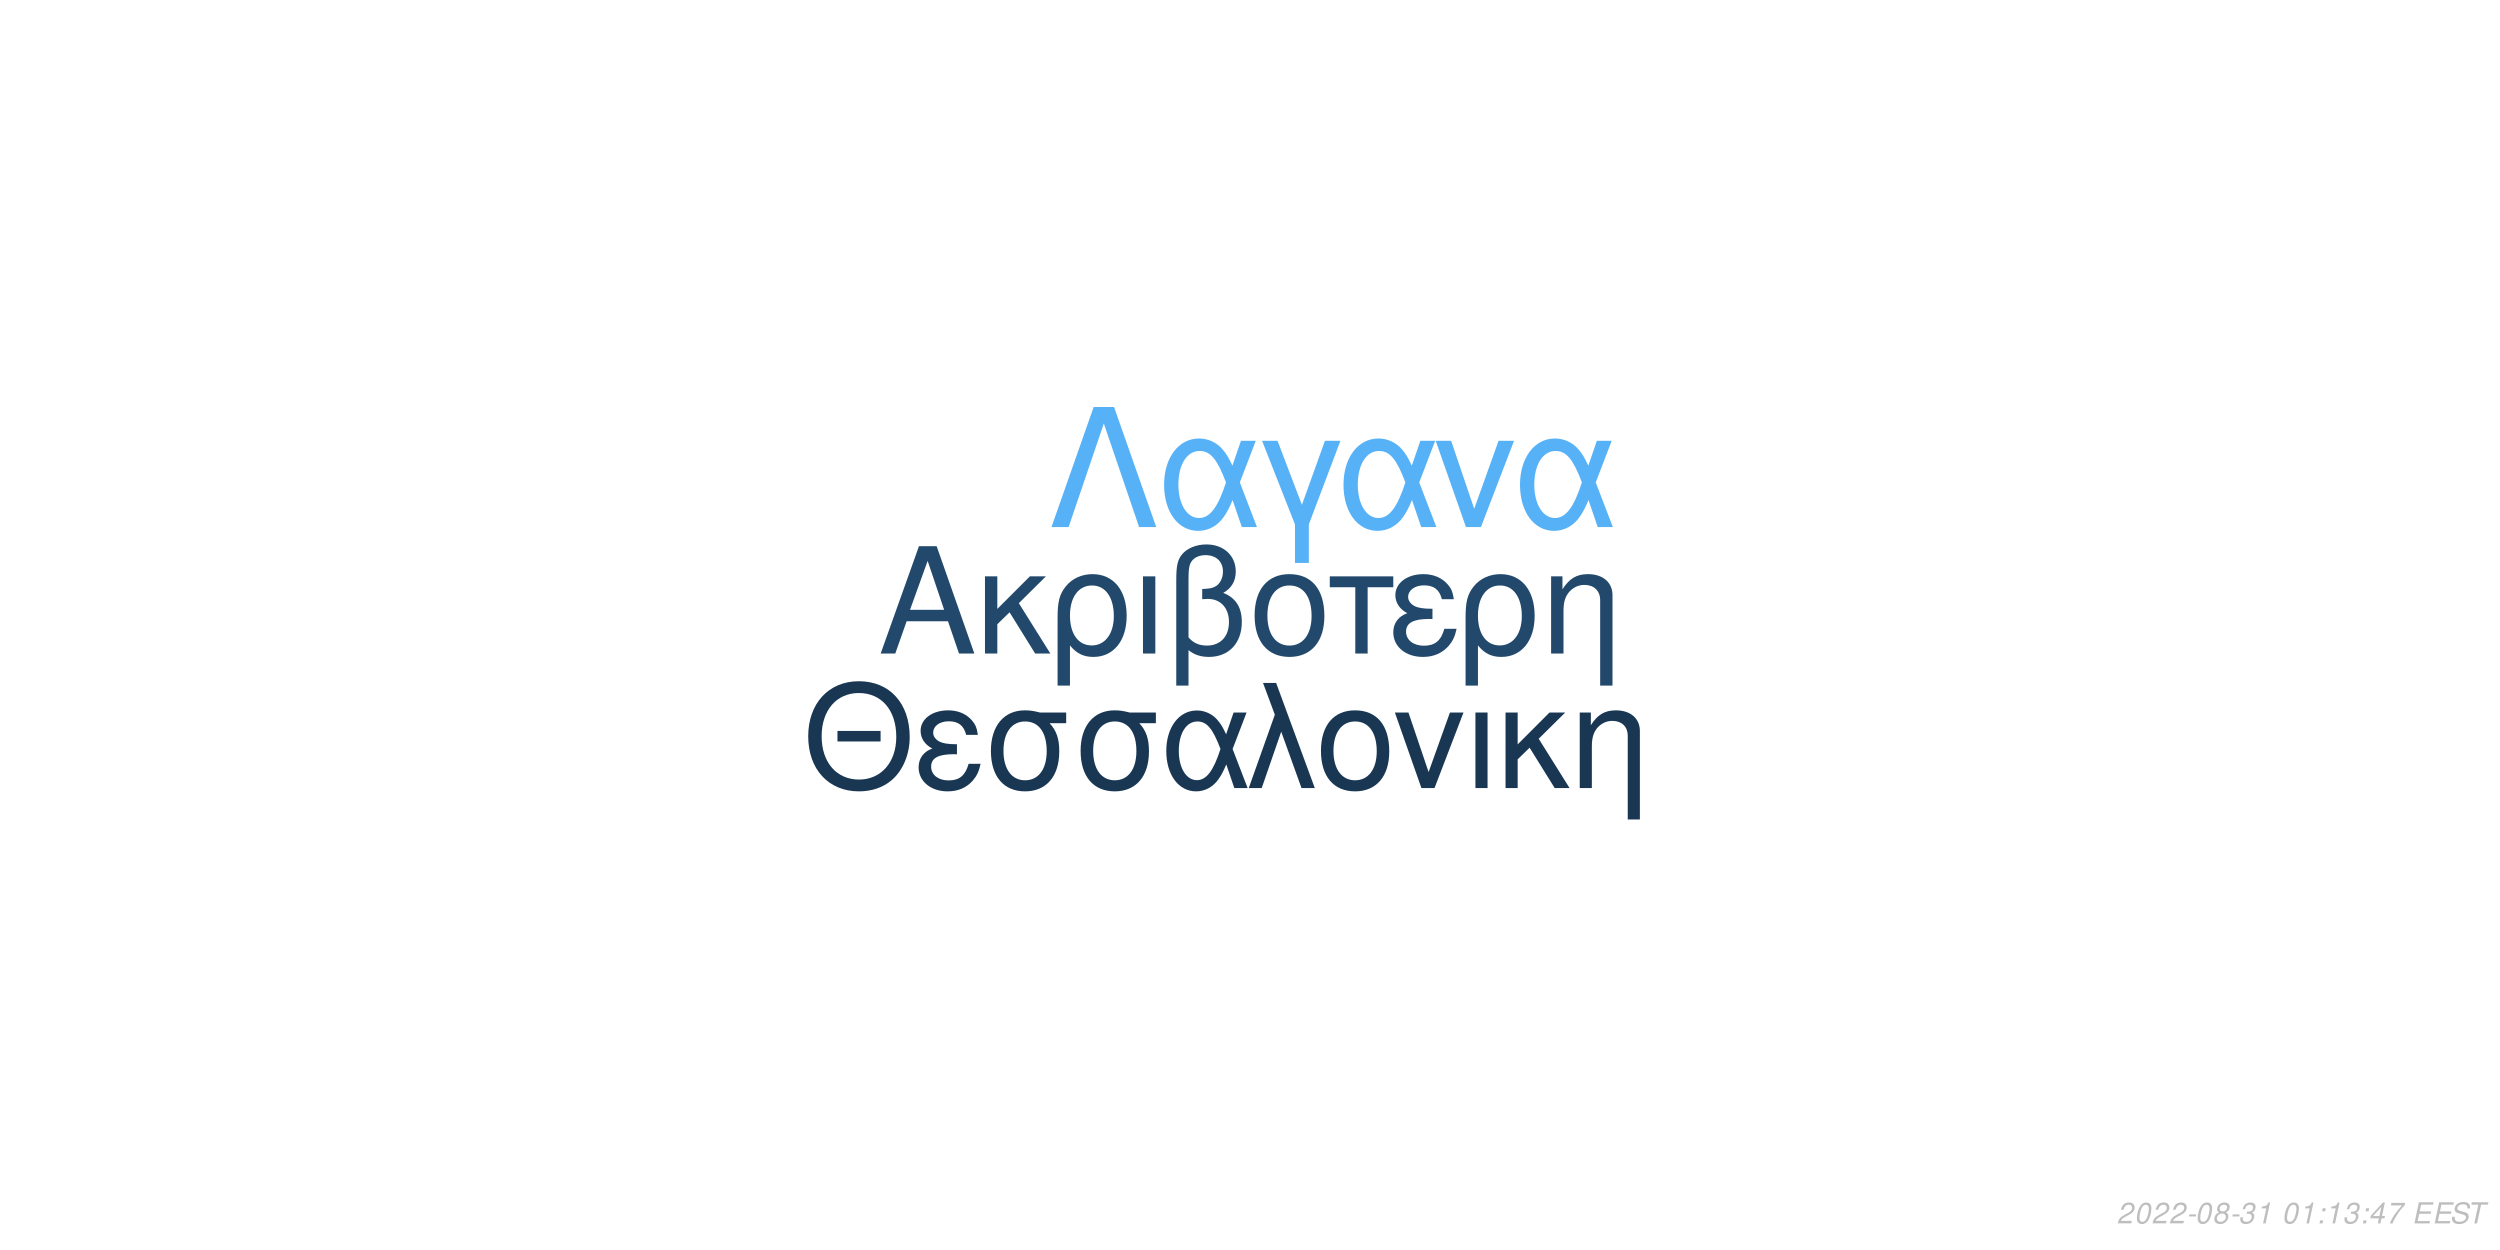
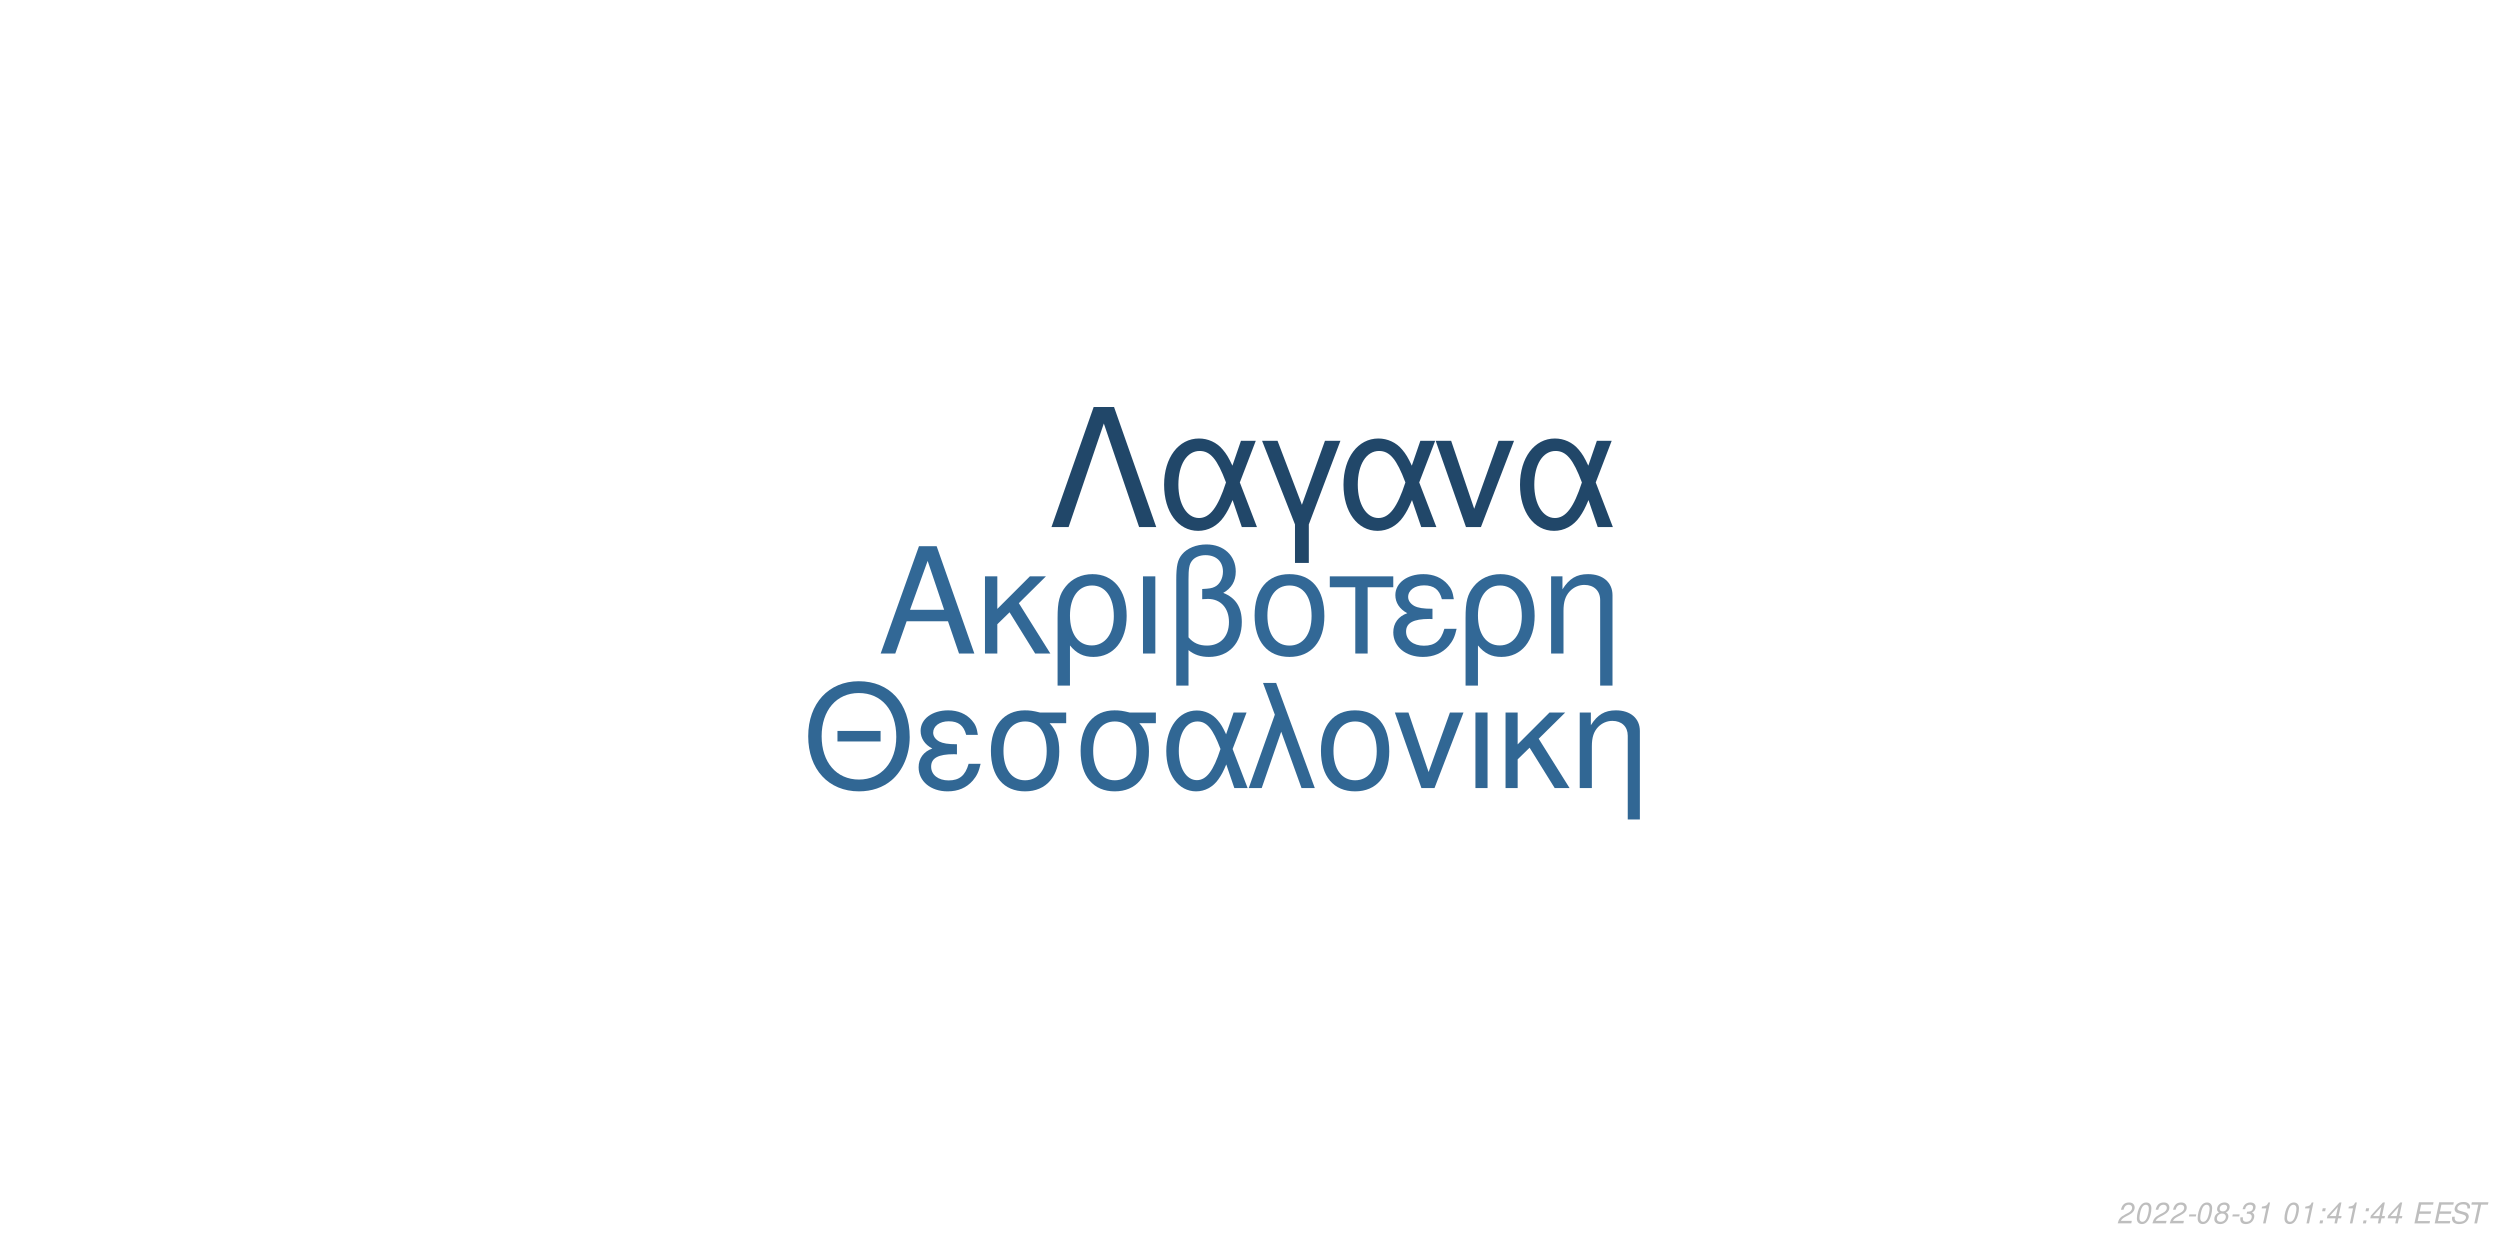
<svg xmlns="http://www.w3.org/2000/svg" xmlns:xlink="http://www.w3.org/1999/xlink" width="864pt" height="432pt" viewBox="0 0 864 432" version="1.1">
  <defs>
    <g>
      <symbol overflow="visible" id="glyph0-0">
        <path style="stroke:none;" d="" />
      </symbol>
      <symbol overflow="visible" id="glyph0-1">
        <path style="stroke:none;" d="M 24.125 -11.141 L 27.938 0 L 33.234 0 L 20.203 -37.094 L 14.094 -37.094 L 0.859 0 L 5.906 0 L 9.828 -11.141 Z M 22.797 -15.109 L 11 -15.109 L 17.094 -32.016 Z M 22.797 -15.109 " />
      </symbol>
      <symbol overflow="visible" id="glyph0-2">
        <path style="stroke:none;" d="M 7.172 -15.422 L 7.172 -26.672 L 2.906 -26.672 L 2.906 0 L 7.172 0 L 7.172 -10.125 L 11.406 -14.25 L 20.25 0 L 25.5 0 L 14.609 -17.406 L 23.969 -26.672 L 18.422 -26.672 Z M 7.172 -15.422 " />
      </symbol>
      <symbol overflow="visible" id="glyph0-3">
        <path style="stroke:none;" d="M 3 11.094 L 7.281 11.094 L 7.281 -2.797 C 9.516 -0.047 11.953 1.172 15.375 1.172 C 22.344 1.172 26.875 -4.422 26.875 -13.031 C 26.875 -21.891 22.297 -27.438 15.062 -27.438 C 11.297 -27.438 7.984 -25.906 5.797 -23.156 C 3.672 -20.516 3 -17.969 3 -12.359 Z M 14.906 -23.516 C 19.547 -23.516 22.438 -19.438 22.438 -12.922 C 22.438 -6.812 19.391 -2.797 14.812 -2.797 C 10.172 -2.797 7.281 -6.766 7.281 -13.125 C 7.281 -19.484 10.234 -23.516 14.906 -23.516 Z M 14.906 -23.516 " />
      </symbol>
      <symbol overflow="visible" id="glyph0-4">
        <path style="stroke:none;" d="M 3.516 0 L 7.781 0 L 7.781 -26.672 L 3.516 -26.672 Z M 3.516 0 " />
      </symbol>
      <symbol overflow="visible" id="glyph0-5">
        <path style="stroke:none;" d="M 4.016 11.094 L 8.25 11.094 L 8.25 -1.172 C 10.172 0.406 12.422 1.172 15.312 1.172 C 22.188 1.172 26.672 -3.609 26.672 -10.891 C 26.672 -15.984 24.578 -19.234 20.25 -20.969 C 23.109 -22.547 24.578 -25.031 24.578 -28.344 C 24.578 -33.844 20.406 -37.703 14.453 -37.703 C 10.938 -37.703 7.734 -36.391 6 -34.25 C 4.484 -32.422 4.016 -30.328 4.016 -25.391 Z M 8.25 -25.656 C 8.25 -29.359 8.5 -30.844 9.469 -32.062 C 10.375 -33.281 12.156 -34 14.094 -34 C 17.812 -34 20.156 -31.812 20.156 -28.297 C 20.156 -25.953 18.984 -23.812 17.297 -23.047 C 16.281 -22.547 15.469 -22.438 12.984 -22.297 L 12.984 -18.781 C 13.734 -18.828 14.344 -18.875 14.969 -18.875 C 19.344 -18.875 22.234 -15.719 22.234 -10.891 C 22.234 -5.906 19.281 -2.75 14.656 -2.75 C 11.953 -2.75 9.922 -3.609 8.25 -5.594 Z M 8.25 -25.656 " />
      </symbol>
      <symbol overflow="visible" id="glyph0-6">
        <path style="stroke:none;" d="M 14.094 -27.438 C 6.562 -27.438 2.094 -22.094 2.094 -13.125 C 2.094 -4.125 6.562 1.172 14.141 1.172 C 21.672 1.172 26.203 -4.172 26.203 -12.922 C 26.203 -22.188 21.828 -27.438 14.094 -27.438 Z M 14.141 -23.516 C 18.938 -23.516 21.781 -19.594 21.781 -12.984 C 21.781 -6.672 18.828 -2.75 14.141 -2.75 C 9.422 -2.75 6.516 -6.672 6.516 -13.125 C 6.516 -19.594 9.422 -23.516 14.141 -23.516 Z M 14.141 -23.516 " />
      </symbol>
      <symbol overflow="visible" id="glyph0-7">
        <path style="stroke:none;" d="M 7.891 0 L 12.156 0 L 12.156 -22.906 L 21.016 -22.906 L 21.016 -26.672 L -0.922 -26.672 L -0.922 -22.906 L 7.891 -22.906 Z M 7.891 0 " />
      </symbol>
      <symbol overflow="visible" id="glyph0-8">
        <path style="stroke:none;" d="M 14.562 -15.469 C 11.344 -15.469 9.562 -15.781 8.297 -16.438 C 6.922 -17.203 6.156 -18.328 6.156 -19.547 C 6.156 -21.891 8.453 -23.562 11.656 -23.562 C 15.062 -23.562 16.953 -22.094 17.812 -18.781 L 21.938 -18.781 C 21.578 -21.266 21.062 -22.5 19.797 -23.922 C 17.812 -26.203 14.906 -27.438 11.453 -27.438 C 5.797 -27.438 1.734 -24.375 1.734 -20.203 C 1.734 -17.609 3.156 -15.375 5.859 -13.938 C 2.797 -12.875 1.016 -10.484 1.016 -7.328 C 1.016 -2.391 5.297 1.172 11.25 1.172 C 14.969 1.172 17.906 -0.109 20.156 -2.641 C 21.578 -4.328 22.297 -5.797 22.906 -8.547 L 18.672 -8.547 C 17.5 -4.422 15.422 -2.703 11.609 -2.703 C 7.938 -2.703 5.438 -4.688 5.438 -7.578 C 5.438 -10.578 7.938 -11.953 13.484 -11.953 C 13.641 -11.953 14.094 -11.953 14.562 -11.906 Z M 14.562 -15.469 " />
      </symbol>
      <symbol overflow="visible" id="glyph0-9">
        <path style="stroke:none;" d="M 3.562 -26.672 L 3.562 0 L 7.844 0 L 7.844 -14.703 C 7.844 -17.906 8.5 -19.891 10.031 -21.531 C 11.406 -22.953 13.188 -23.719 15.062 -23.719 C 18.375 -23.719 20.516 -21.672 20.516 -18.469 L 20.516 11.094 L 24.781 11.094 L 24.781 -20.156 C 24.781 -24.578 21.469 -27.438 16.328 -27.438 C 12.359 -27.438 9.828 -25.906 7.484 -22.188 L 7.484 -26.672 Z M 3.562 -26.672 " />
      </symbol>
      <symbol overflow="visible" id="glyph1-0">
        <path style="stroke:none;" d="" />
      </symbol>
      <symbol overflow="visible" id="glyph1-1">
        <path style="stroke:none;" d="M 26.859 -19.734 L 11.953 -19.734 L 11.953 -16.094 L 26.859 -16.094 Z M 19.328 -36.922 C 8.922 -36.922 1.844 -29.25 1.844 -17.891 C 1.844 -6.484 8.875 1.141 19.391 1.141 C 23.812 1.141 27.703 -0.203 30.641 -2.688 C 34.578 -6.031 36.922 -11.656 36.922 -17.594 C 36.922 -29.297 30 -36.922 19.328 -36.922 Z M 19.328 -32.844 C 27.203 -32.844 32.281 -26.906 32.281 -17.688 C 32.281 -8.922 27.062 -2.938 19.391 -2.938 C 11.609 -2.938 6.484 -8.922 6.484 -17.891 C 6.484 -26.859 11.609 -32.844 19.328 -32.844 Z M 19.328 -32.844 " />
      </symbol>
      <symbol overflow="visible" id="glyph1-2">
        <path style="stroke:none;" d="M 14.25 -15.141 C 11.109 -15.141 9.375 -15.453 8.125 -16.094 C 6.781 -16.844 6.031 -17.938 6.031 -19.141 C 6.031 -21.422 8.266 -23.078 11.406 -23.078 C 14.75 -23.078 16.594 -21.625 17.438 -18.391 L 21.469 -18.391 C 21.125 -20.828 20.625 -22.031 19.391 -23.422 C 17.438 -25.656 14.594 -26.859 11.219 -26.859 C 5.688 -26.859 1.688 -23.875 1.688 -19.781 C 1.688 -17.234 3.094 -15.047 5.734 -13.656 C 2.734 -12.609 1 -10.266 1 -7.172 C 1 -2.344 5.188 1.141 11.016 1.141 C 14.656 1.141 17.547 -0.094 19.734 -2.594 C 21.125 -4.234 21.828 -5.688 22.422 -8.375 L 18.281 -8.375 C 17.141 -4.328 15.094 -2.641 11.359 -2.641 C 7.766 -2.641 5.328 -4.578 5.328 -7.422 C 5.328 -10.359 7.766 -11.703 13.203 -11.703 C 13.359 -11.703 13.797 -11.703 14.25 -11.656 Z M 14.25 -15.141 " />
      </symbol>
      <symbol overflow="visible" id="glyph1-3">
        <path style="stroke:none;" d="M 29 -26.109 L 19.938 -26.109 C 17.594 -26.703 16.438 -26.859 14.703 -26.859 C 7.469 -26.859 2.984 -21.469 2.984 -12.859 C 2.984 -4.031 7.375 1.141 14.797 1.141 C 22.172 1.141 26.609 -4.078 26.609 -12.656 C 26.609 -17.047 25.656 -19.828 23.266 -22.422 L 29 -22.422 Z M 14.797 -23.016 C 19.531 -23.016 22.266 -19.234 22.266 -12.75 C 22.266 -6.531 19.438 -2.688 14.797 -2.688 C 10.172 -2.688 7.328 -6.531 7.328 -12.859 C 7.328 -19.188 10.172 -23.016 14.797 -23.016 Z M 14.797 -23.016 " />
      </symbol>
      <symbol overflow="visible" id="glyph1-4">
        <path style="stroke:none;" d="M 29.344 -26.109 L 24.859 -26.109 L 22.266 -18.578 C 21.125 -21.031 20.484 -22.125 19.328 -23.469 C 17.547 -25.609 14.906 -26.812 12.156 -26.812 C 5.984 -26.812 1.594 -20.984 1.594 -12.812 C 1.594 -4.578 5.828 1.141 11.906 1.141 C 14.953 1.141 17.734 -0.344 19.625 -3.047 C 20.672 -4.531 21.281 -5.688 22.328 -8.172 L 25.109 0 L 29.703 0 L 24.516 -13.5 Z M 20.328 -13.5 C 17.891 -5.922 15.453 -2.734 12.156 -2.734 C 8.516 -2.734 5.922 -6.922 5.922 -12.812 C 5.922 -18.938 8.516 -23.016 12.359 -23.016 C 15.594 -23.016 17.688 -20.531 20.328 -13.5 Z M 20.328 -13.5 " />
      </symbol>
      <symbol overflow="visible" id="glyph1-5">
        <path style="stroke:none;" d="M 1.094 0 L 5.578 0 L 12.312 -19.484 L 19.328 0 L 23.922 0 L 10.562 -36.328 L 6.031 -36.328 L 10.109 -25.359 Z M 1.094 0 " />
      </symbol>
      <symbol overflow="visible" id="glyph1-6">
        <path style="stroke:none;" d="M 13.797 -26.859 C 6.422 -26.859 2.047 -21.625 2.047 -12.859 C 2.047 -4.031 6.422 1.141 13.859 1.141 C 21.234 1.141 25.656 -4.078 25.656 -12.656 C 25.656 -21.719 21.375 -26.859 13.797 -26.859 Z M 13.859 -23.016 C 18.531 -23.016 21.328 -19.188 21.328 -12.703 C 21.328 -6.531 18.438 -2.688 13.859 -2.688 C 9.219 -2.688 6.375 -6.531 6.375 -12.859 C 6.375 -19.188 9.219 -23.016 13.859 -23.016 Z M 13.859 -23.016 " />
      </symbol>
      <symbol overflow="visible" id="glyph1-7">
        <path style="stroke:none;" d="M 14.297 0 L 24.312 -26.109 L 19.625 -26.109 L 12.25 -5.531 L 5.281 -26.109 L 0.594 -26.109 L 9.766 0 Z M 14.297 0 " />
      </symbol>
      <symbol overflow="visible" id="glyph1-8">
        <path style="stroke:none;" d="M 3.438 0 L 7.625 0 L 7.625 -26.109 L 3.438 -26.109 Z M 3.438 0 " />
      </symbol>
      <symbol overflow="visible" id="glyph1-9">
        <path style="stroke:none;" d="M 7.031 -15.094 L 7.031 -26.109 L 2.844 -26.109 L 2.844 0 L 7.031 0 L 7.031 -9.922 L 11.156 -13.953 L 19.828 0 L 24.969 0 L 14.297 -17.047 L 23.469 -26.109 L 18.031 -26.109 Z M 7.031 -15.094 " />
      </symbol>
      <symbol overflow="visible" id="glyph1-10">
        <path style="stroke:none;" d="M 3.484 -26.109 L 3.484 0 L 7.672 0 L 7.672 -14.406 C 7.672 -17.547 8.328 -19.484 9.812 -21.078 C 11.156 -22.469 12.906 -23.219 14.75 -23.219 C 17.984 -23.219 20.078 -21.234 20.078 -18.094 L 20.078 10.859 L 24.266 10.859 L 24.266 -19.734 C 24.266 -24.062 21.031 -26.859 16 -26.859 C 12.109 -26.859 9.609 -25.359 7.328 -21.719 L 7.328 -26.109 Z M 3.484 -26.109 " />
      </symbol>
      <symbol overflow="visible" id="glyph2-0">
        <path style="stroke:none;" d="" />
      </symbol>
      <symbol overflow="visible" id="glyph2-1">
        <path style="stroke:none;" d="M 22.531 -41.484 L 15.484 -41.484 L 0.906 0 L 6.828 0 L 19 -35.797 L 31.188 0 L 37.109 0 Z M 22.531 -41.484 " />
      </symbol>
      <symbol overflow="visible" id="glyph2-2">
        <path style="stroke:none;" d="M 33.516 -29.812 L 28.391 -29.812 L 25.438 -21.219 C 24.125 -24.016 23.391 -25.266 22.078 -26.797 C 20.031 -29.25 17.016 -30.609 13.891 -30.609 C 6.828 -30.609 1.828 -23.953 1.828 -14.625 C 1.828 -5.234 6.656 1.312 13.594 1.312 C 17.078 1.312 20.266 -0.391 22.422 -3.469 C 23.609 -5.172 24.297 -6.484 25.5 -9.328 L 28.688 0 L 33.922 0 L 28 -15.422 Z M 23.219 -15.422 C 20.422 -6.766 17.641 -3.125 13.891 -3.125 C 9.734 -3.125 6.766 -7.906 6.766 -14.625 C 6.766 -21.625 9.734 -26.297 14.109 -26.297 C 17.812 -26.297 20.203 -23.453 23.219 -15.422 Z M 23.219 -15.422 " />
      </symbol>
      <symbol overflow="visible" id="glyph2-3">
        <path style="stroke:none;" d="M 12.062 12.406 L 16.844 12.406 L 16.844 -0.906 L 27.766 -29.812 L 22.422 -29.812 L 14.453 -7.688 L 6.031 -29.812 L 0.688 -29.812 L 12.062 -0.906 Z M 12.062 12.406 " />
      </symbol>
      <symbol overflow="visible" id="glyph2-4">
        <path style="stroke:none;" d="M 16.328 0 L 27.766 -29.812 L 22.422 -29.812 L 14 -6.312 L 6.031 -29.812 L 0.688 -29.812 L 11.156 0 Z M 16.328 0 " />
      </symbol>
      <symbol overflow="visible" id="glyph3-0">
        <path style="stroke:none;" d="" />
      </symbol>
      <symbol overflow="visible" id="glyph3-1">
        <path style="stroke:none;" d="M 5.234 -0.875 L 1.469 -0.875 C 1.641 -1.375 2.203 -1.891 3.109 -2.344 L 4.234 -2.938 C 5.562 -3.625 6.219 -4.469 6.219 -5.484 C 6.219 -5.938 6.062 -6.359 5.797 -6.656 C 5.469 -7.047 4.984 -7.234 4.312 -7.234 C 2.766 -7.234 1.891 -6.453 1.484 -4.734 L 2.375 -4.734 C 2.484 -5.188 2.609 -5.484 2.797 -5.75 C 3.094 -6.203 3.609 -6.453 4.188 -6.453 C 4.891 -6.453 5.344 -6.031 5.344 -5.375 C 5.344 -4.703 4.859 -4.094 4.016 -3.656 L 2.984 -3.125 C 1.234 -2.188 0.797 -1.656 0.344 -0.016 L 5.047 -0.016 Z M 5.234 -0.875 " />
      </symbol>
      <symbol overflow="visible" id="glyph3-2">
        <path style="stroke:none;" d="M 4.203 -7.234 C 3.375 -7.234 2.688 -6.812 2.125 -5.984 C 1.484 -5.047 0.984 -3.188 0.984 -1.734 C 0.984 -1.109 1.172 -0.562 1.484 -0.266 C 1.797 0.047 2.281 0.234 2.766 0.234 C 3.625 0.234 4.281 -0.156 4.859 -1.016 C 5.516 -1.953 6 -3.797 6 -5.266 C 6 -6.5 5.328 -7.234 4.203 -7.234 Z M 4.094 -6.453 C 4.734 -6.453 5.125 -5.984 5.125 -5.156 C 5.125 -4.203 4.781 -2.625 4.406 -1.812 C 3.984 -0.938 3.516 -0.547 2.875 -0.547 C 2.25 -0.547 1.875 -1.031 1.875 -1.828 C 1.875 -2.797 2.203 -4.344 2.594 -5.203 C 2.984 -6.047 3.453 -6.453 4.094 -6.453 Z M 4.094 -6.453 " />
      </symbol>
      <symbol overflow="visible" id="glyph3-3">
        <path style="stroke:none;" d="M 3.516 -3.125 L 1.125 -3.125 L 0.969 -2.406 L 3.359 -2.406 Z M 3.516 -3.125 " />
      </symbol>
      <symbol overflow="visible" id="glyph3-4">
        <path style="stroke:none;" d="M 4.766 -3.797 C 5.078 -3.969 5.234 -4.078 5.438 -4.234 C 5.812 -4.594 6.062 -5.172 6.062 -5.734 C 6.062 -6.625 5.344 -7.234 4.266 -7.234 C 2.812 -7.234 1.703 -6.219 1.703 -4.875 C 1.703 -4.406 1.875 -4.125 2.359 -3.812 C 1.297 -3.312 0.75 -2.516 0.75 -1.469 C 0.75 -0.438 1.547 0.234 2.812 0.234 C 3.656 0.234 4.359 -0.094 4.938 -0.734 C 5.359 -1.234 5.609 -1.859 5.609 -2.438 C 5.609 -3.047 5.312 -3.516 4.766 -3.797 Z M 4.109 -6.453 C 4.797 -6.453 5.188 -6.125 5.188 -5.578 C 5.188 -5.266 5.062 -4.922 4.859 -4.672 C 4.562 -4.312 4.188 -4.156 3.656 -4.156 C 2.984 -4.156 2.594 -4.453 2.594 -4.984 C 2.594 -5.859 3.203 -6.453 4.109 -6.453 Z M 3.453 -3.406 C 4.234 -3.406 4.734 -2.984 4.734 -2.312 C 4.734 -1.312 3.922 -0.547 2.875 -0.547 C 2.125 -0.547 1.625 -0.969 1.625 -1.625 C 1.625 -2.609 2.438 -3.406 3.453 -3.406 Z M 3.453 -3.406 " />
      </symbol>
      <symbol overflow="visible" id="glyph3-5">
        <path style="stroke:none;" d="M 2.922 -3.312 C 3.125 -3.344 3.234 -3.344 3.375 -3.344 C 4.203 -3.344 4.688 -3 4.688 -2.406 C 4.688 -1.312 3.906 -0.547 2.781 -0.547 C 2.047 -0.547 1.594 -0.938 1.594 -1.562 C 1.594 -1.719 1.609 -1.844 1.656 -2.094 L 0.766 -2.094 C 0.734 -1.797 0.719 -1.641 0.719 -1.469 C 0.719 -0.375 1.406 0.234 2.641 0.234 C 3.547 0.234 4.297 -0.078 4.812 -0.656 C 5.266 -1.156 5.562 -1.875 5.562 -2.547 C 5.562 -3.125 5.344 -3.453 4.797 -3.734 C 5.641 -4.234 6.016 -4.844 6.016 -5.734 C 6.016 -6.656 5.312 -7.234 4.203 -7.234 C 3.375 -7.234 2.672 -6.938 2.188 -6.375 C 1.891 -6.031 1.703 -5.641 1.516 -4.906 L 2.391 -4.906 C 2.5 -5.359 2.594 -5.594 2.734 -5.812 C 3.047 -6.234 3.516 -6.453 4.078 -6.453 C 4.734 -6.453 5.141 -6.125 5.141 -5.578 C 5.141 -5.188 5.016 -4.797 4.797 -4.547 C 4.516 -4.234 4 -4.062 3.266 -4.062 L 3.078 -4.062 Z M 2.922 -3.312 " />
      </symbol>
      <symbol overflow="visible" id="glyph3-6">
        <path style="stroke:none;" d="M 3.703 -5.188 L 2.594 0 L 3.469 0 L 5.016 -7.234 L 4.438 -7.234 C 3.906 -6.156 3.688 -6.016 2.234 -5.812 L 2.109 -5.188 Z M 3.703 -5.188 " />
      </symbol>
      <symbol overflow="visible" id="glyph3-7">
        <path style="stroke:none;" d="" />
      </symbol>
      <symbol overflow="visible" id="glyph3-8">
        <path style="stroke:none;" d="M 2.359 -1.031 L 1.312 -1.031 L 1.094 0 L 2.141 0 Z M 3.266 -5.234 L 2.219 -5.234 L 2 -4.203 L 3.047 -4.203 Z M 3.266 -5.234 " />
      </symbol>
      <symbol overflow="visible" id="glyph3-9">
        <path style="stroke:none;" d="M 3.625 -1.75 L 3.266 0 L 4.141 0 L 4.516 -1.75 L 5.562 -1.75 L 5.734 -2.531 L 4.688 -2.531 L 5.688 -7.234 L 5.016 -7.234 L 0.844 -2.672 L 0.641 -1.75 Z M 3.797 -2.531 L 1.594 -2.531 L 4.469 -5.703 Z M 3.797 -2.531 " />
      </symbol>
      <symbol overflow="visible" id="glyph3-10">
-         <path style="stroke:none;" d="M 6.703 -7.094 L 1.953 -7.094 L 1.766 -6.219 L 5.594 -6.219 C 3.344 -3.688 2.266 -2.109 1.375 0 L 2.344 0 C 3.031 -1.906 4.828 -4.594 6.547 -6.281 Z M 6.703 -7.094 " />
+         <path style="stroke:none;" d="M 2.547 -3.312 L 6.5 -3.312 L 6.688 -4.141 L 2.719 -4.141 L 3.219 -6.469 L 7.344 -6.469 L 7.516 -7.297 L 2.453 -7.297 L 0.906 0 L 6.125 0 L 6.297 -0.812 L 2.016 -0.812 Z M 2.547 -3.312 " />
      </symbol>
      <symbol overflow="visible" id="glyph3-11">
-         <path style="stroke:none;" d="M 2.547 -3.312 L 6.5 -3.312 L 6.688 -4.141 L 2.719 -4.141 L 3.219 -6.469 L 7.344 -6.469 L 7.516 -7.297 L 2.453 -7.297 L 0.906 0 L 6.125 0 L 6.297 -0.812 L 2.016 -0.812 Z M 2.547 -3.312 " />
+         <path style="stroke:none;" d="M 7.062 -5.156 C 7.125 -5.438 7.141 -5.562 7.141 -5.703 C 7.141 -6.156 6.938 -6.594 6.594 -6.891 C 6.188 -7.25 5.656 -7.406 4.875 -7.406 C 3.844 -7.406 3.047 -7.125 2.5 -6.562 C 2.094 -6.141 1.781 -5.438 1.781 -4.922 C 1.781 -4.297 2.219 -3.766 2.891 -3.562 L 4.594 -3.094 C 5.406 -2.859 5.734 -2.578 5.734 -2.094 C 5.734 -1.781 5.547 -1.406 5.266 -1.141 C 4.844 -0.766 4.266 -0.578 3.453 -0.578 C 2.328 -0.578 1.812 -0.984 1.812 -1.906 C 1.812 -2.047 1.812 -2.125 1.844 -2.312 L 0.984 -2.312 C 0.906 -2.062 0.891 -1.906 0.891 -1.688 C 0.891 -0.484 1.797 0.234 3.297 0.234 C 4.359 0.234 5.234 -0.062 5.812 -0.609 C 6.344 -1.078 6.688 -1.797 6.688 -2.375 C 6.688 -2.641 6.609 -2.906 6.453 -3.156 C 6.234 -3.5 5.938 -3.703 5.469 -3.828 L 3.75 -4.312 C 2.984 -4.547 2.734 -4.734 2.734 -5.188 C 2.734 -5.547 2.875 -5.844 3.188 -6.109 C 3.547 -6.438 4.031 -6.594 4.703 -6.594 C 5.266 -6.594 5.688 -6.484 5.906 -6.297 C 6.094 -6.125 6.219 -5.797 6.219 -5.516 C 6.219 -5.422 6.203 -5.344 6.188 -5.156 Z M 7.062 -5.156 " />
      </symbol>
      <symbol overflow="visible" id="glyph3-12">
-         <path style="stroke:none;" d="M 7.062 -5.156 C 7.125 -5.438 7.141 -5.562 7.141 -5.703 C 7.141 -6.156 6.938 -6.594 6.594 -6.891 C 6.188 -7.25 5.656 -7.406 4.875 -7.406 C 3.844 -7.406 3.047 -7.125 2.5 -6.562 C 2.094 -6.141 1.781 -5.438 1.781 -4.922 C 1.781 -4.297 2.219 -3.766 2.891 -3.562 L 4.594 -3.094 C 5.406 -2.859 5.734 -2.578 5.734 -2.094 C 5.734 -1.781 5.547 -1.406 5.266 -1.141 C 4.844 -0.766 4.266 -0.578 3.453 -0.578 C 2.328 -0.578 1.812 -0.984 1.812 -1.906 C 1.812 -2.047 1.812 -2.125 1.844 -2.312 L 0.984 -2.312 C 0.906 -2.062 0.891 -1.906 0.891 -1.688 C 0.891 -0.484 1.797 0.234 3.297 0.234 C 4.359 0.234 5.234 -0.062 5.812 -0.609 C 6.344 -1.078 6.688 -1.797 6.688 -2.375 C 6.688 -2.641 6.609 -2.906 6.453 -3.156 C 6.234 -3.5 5.938 -3.703 5.469 -3.828 L 3.75 -4.312 C 2.984 -4.547 2.734 -4.734 2.734 -5.188 C 2.734 -5.547 2.875 -5.844 3.188 -6.109 C 3.547 -6.438 4.031 -6.594 4.703 -6.594 C 5.266 -6.594 5.688 -6.484 5.906 -6.297 C 6.094 -6.125 6.219 -5.797 6.219 -5.516 C 6.219 -5.422 6.203 -5.344 6.188 -5.156 Z M 7.062 -5.156 " />
-       </symbol>
-       <symbol overflow="visible" id="glyph3-13">
        <path style="stroke:none;" d="M 4.938 -6.469 L 7.312 -6.469 L 7.484 -7.297 L 1.75 -7.297 L 1.578 -6.469 L 3.984 -6.469 L 2.609 0 L 3.547 0 Z M 4.938 -6.469 " />
      </symbol>
    </g>
  </defs>
  <g id="surface1">
    <rect x="0" y="0" width="864" height="432" style="fill:rgb(100%,100%,100%);fill-opacity:1;stroke:none;" />
-     <g style="fill:rgb(13.333%,28.627%,42.353%);fill-opacity:1;">
+     <g style="fill:rgb(19.608%,40.784%,58.824%);fill-opacity:1;">
      <use xlink:href="#glyph0-1" x="303.5" y="225.861" />
      <use xlink:href="#glyph0-2" x="337.5" y="225.861" />
      <use xlink:href="#glyph0-3" x="362.5" y="225.861" />
      <use xlink:href="#glyph0-4" x="391.5" y="225.861" />
      <use xlink:href="#glyph0-5" x="402.5" y="225.861" />
      <use xlink:href="#glyph0-6" x="431.5" y="225.861" />
      <use xlink:href="#glyph0-7" x="460.5" y="225.861" />
      <use xlink:href="#glyph0-8" x="480.5" y="225.861" />
      <use xlink:href="#glyph0-3" x="503.5" y="225.861" />
      <use xlink:href="#glyph0-9" x="532.5" y="225.861" />
    </g>
-     <g style="fill:rgb(9.804%,21.569%,32.549%);fill-opacity:1;">
+     <g style="fill:rgb(19.216%,40.392%,58.039%);fill-opacity:1;">
      <use xlink:href="#glyph1-1" x="277.473" y="272.354" />
      <use xlink:href="#glyph1-2" x="316.473" y="272.354" />
      <use xlink:href="#glyph1-3" x="339.473" y="272.354" />
      <use xlink:href="#glyph1-3" x="370.473" y="272.354" />
      <use xlink:href="#glyph1-4" x="401.473" y="272.354" />
      <use xlink:href="#glyph1-5" x="430.473" y="272.354" />
      <use xlink:href="#glyph1-6" x="454.473" y="272.354" />
      <use xlink:href="#glyph1-7" x="481.473" y="272.354" />
      <use xlink:href="#glyph1-8" x="506.473" y="272.354" />
      <use xlink:href="#glyph1-9" x="517.473" y="272.354" />
      <use xlink:href="#glyph1-10" x="542.473" y="272.354" />
    </g>
-     <g style="fill:rgb(33.725%,69.412%,96.863%);fill-opacity:1;">
+     <g style="fill:rgb(12.941%,27.843%,41.176%);fill-opacity:1;">
      <use xlink:href="#glyph2-1" x="362.484" y="182.152" />
      <use xlink:href="#glyph2-2" x="400.484" y="182.152" />
      <use xlink:href="#glyph2-3" x="435.484" y="182.152" />
      <use xlink:href="#glyph2-2" x="462.484" y="182.152" />
      <use xlink:href="#glyph2-4" x="495.484" y="182.152" />
      <use xlink:href="#glyph2-2" x="523.484" y="182.152" />
    </g>
    <g style="fill:rgb(74.51%,74.51%,74.51%);fill-opacity:1;">
      <use xlink:href="#glyph3-1" x="731.52" y="422.81" />
      <use xlink:href="#glyph3-2" x="737.52" y="422.81" />
      <use xlink:href="#glyph3-1" x="743.52" y="422.81" />
      <use xlink:href="#glyph3-1" x="749.52" y="422.81" />
      <use xlink:href="#glyph3-3" x="755.52" y="422.81" />
      <use xlink:href="#glyph3-2" x="758.52" y="422.81" />
      <use xlink:href="#glyph3-4" x="764.52" y="422.81" />
      <use xlink:href="#glyph3-3" x="770.52" y="422.81" />
      <use xlink:href="#glyph3-5" x="773.52" y="422.81" />
      <use xlink:href="#glyph3-6" x="779.52" y="422.81" />
      <use xlink:href="#glyph3-7" x="785.52" y="422.81" />
      <use xlink:href="#glyph3-2" x="788.52" y="422.81" />
      <use xlink:href="#glyph3-6" x="794.52" y="422.81" />
      <use xlink:href="#glyph3-8" x="800.52" y="422.81" />
-       <use xlink:href="#glyph3-6" x="803.52" y="422.81" />
-       <use xlink:href="#glyph3-5" x="809.52" y="422.81" />
+       <use xlink:href="#glyph3-9" x="803.52" y="422.81" />
+       <use xlink:href="#glyph3-6" x="809.52" y="422.81" />
      <use xlink:href="#glyph3-8" x="815.52" y="422.81" />
      <use xlink:href="#glyph3-9" x="818.52" y="422.81" />
-       <use xlink:href="#glyph3-10" x="824.52" y="422.81" />
+       <use xlink:href="#glyph3-9" x="824.52" y="422.81" />
      <use xlink:href="#glyph3-7" x="830.52" y="422.81" />
-       <use xlink:href="#glyph3-11" x="833.52" y="422.81" />
-       <use xlink:href="#glyph3-11" x="840.52" y="422.81" />
-       <use xlink:href="#glyph3-12" x="846.52" y="422.81" />
-       <use xlink:href="#glyph3-13" x="852.52" y="422.81" />
+       <use xlink:href="#glyph3-10" x="833.52" y="422.81" />
+       <use xlink:href="#glyph3-10" x="840.52" y="422.81" />
+       <use xlink:href="#glyph3-11" x="846.52" y="422.81" />
+       <use xlink:href="#glyph3-12" x="852.52" y="422.81" />
    </g>
  </g>
</svg>
